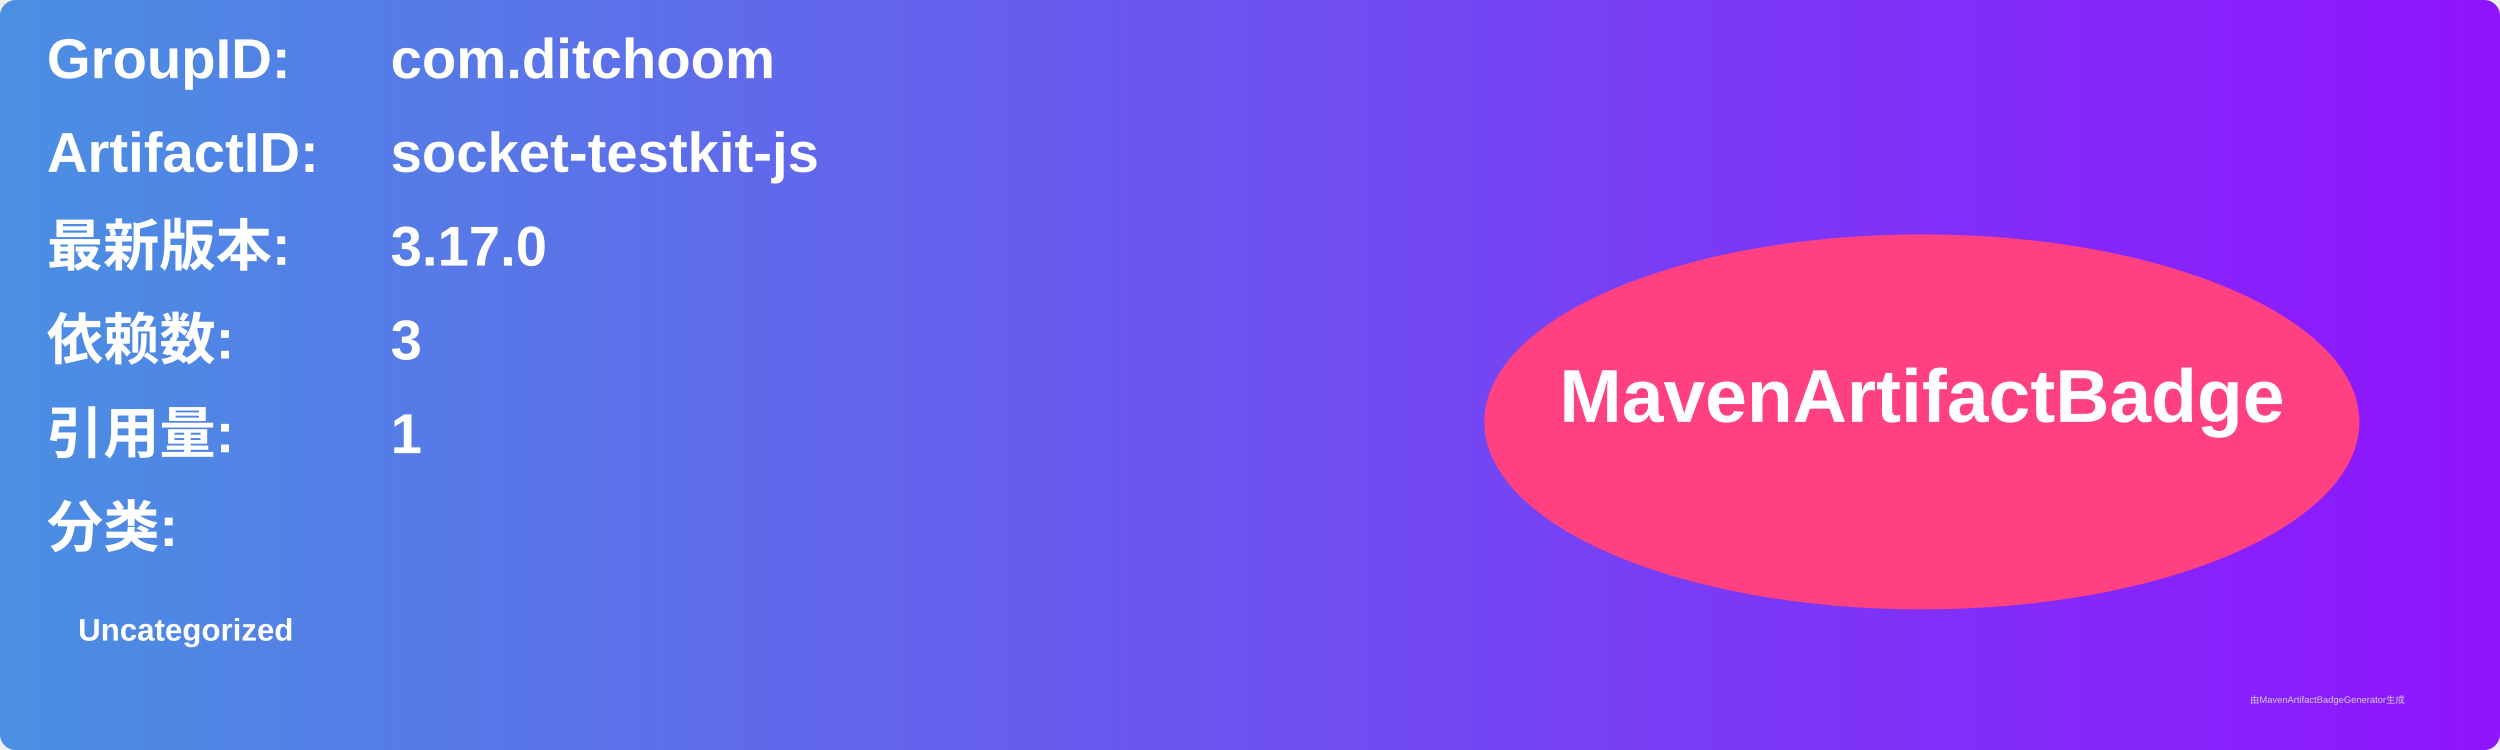
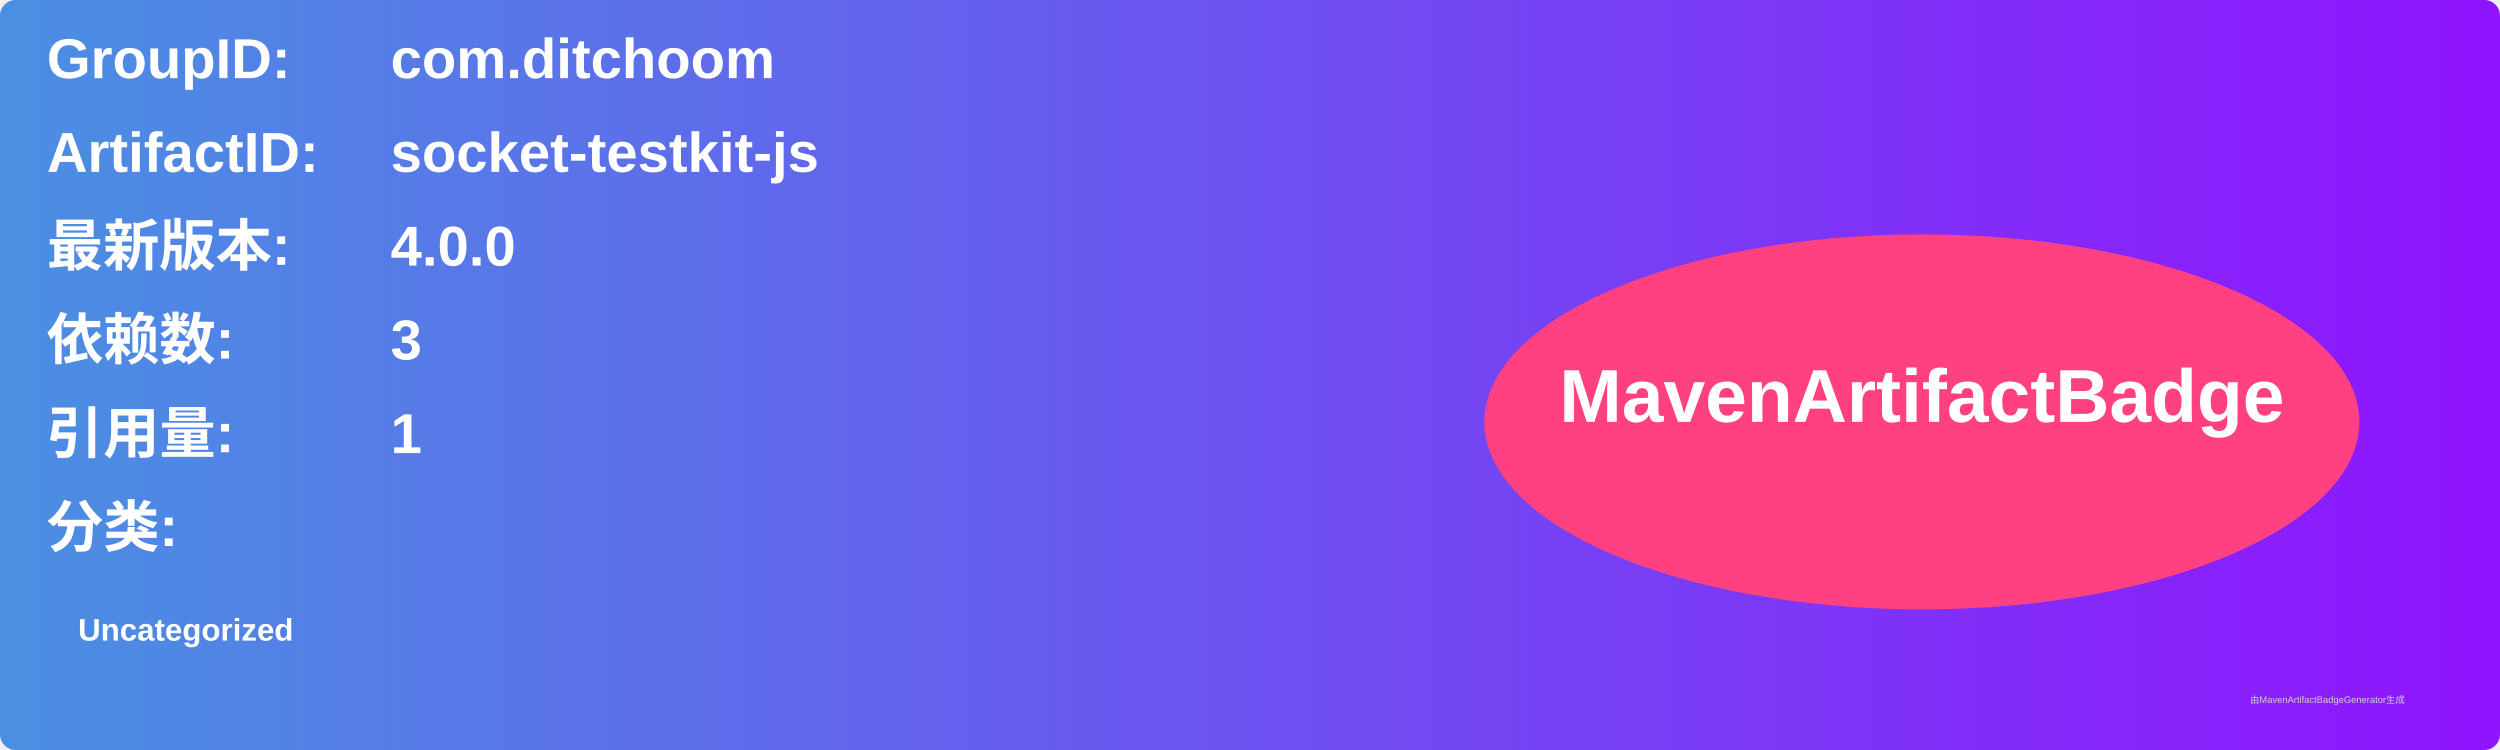
<svg xmlns="http://www.w3.org/2000/svg" width="800" height="240" viewBox="0 0 800 240">
  <linearGradient id="grad" x1="0%" y1="0%" x2="100%" y2="0%">
    <stop offset="0%" stop-color="#4a90e2" />
    <stop offset="100%" stop-color="#9013fe" />
  </linearGradient>
  <rect width="100%" height="100%" rx="5" ry="5" fill="url(#grad)" />
  <g transform="translate(15, 15)">
    <text x="0" y="10" font-family="Arial" font-size="18" fill="white" font-weight="bold" width="260">GroupID:</text>
    <text x="110" y="10" font-family="Arial" font-size="18" fill="white" font-weight="bold" width="460">com.ditchoom</text>
    <text x="0" y="40" font-family="Arial" font-size="18" fill="white" font-weight="bold" width="260">ArtifactID:</text>
    <text x="110" y="40" font-family="Arial" font-size="18" fill="white" font-weight="bold" width="460">socket-testkit-js</text>
    <text x="0" y="70" font-family="Arial" font-size="18" fill="white" font-weight="bold">最新版本:</text>
    <text x="110" y="70" font-family="Arial" font-size="18" fill="white" font-weight="bold">
-       <tspan font-weight="bold">3.17.0</tspan>
+       <tspan font-weight="bold">4.0.0</tspan>
    </text>
    <text x="0" y="100" font-family="Arial" font-size="18" fill="white" font-weight="bold">依赖数: </text>
    <text x="110" y="100" font-family="Arial" font-size="18" fill="white">
      <tspan font-weight="bold">3</tspan>
    </text>
    <text x="0" y="130" font-family="Arial" font-size="18" fill="white" font-weight="bold">引用量: </text>
    <text x="110" y="130" font-family="Arial" font-size="18" fill="white">
      <tspan font-weight="bold">1</tspan>
    </text>
    <text x="0" y="160" font-family="Arial" font-size="18" fill="white" font-weight="bold">分类:</text>
    <text x="10" y="190" font-family="Arial" font-size="10" fill="white">
      <tspan font-weight="bold">Uncategorized</tspan>
    </text>
    <ellipse cx="600" cy="120" rx="140" ry="60" fill="#ff4081" />
    <text x="600" y="120" text-anchor="middle" font-family="Arial" font-size="24" fill="white" font-weight="bold">MavenArtifactBadge</text>
  </g>
  <text x="720" y="225" font-family="Arial" font-size="3" fill="#d0d0d0">由MavenArtifactBadgeGenerator生成</text>
</svg>
